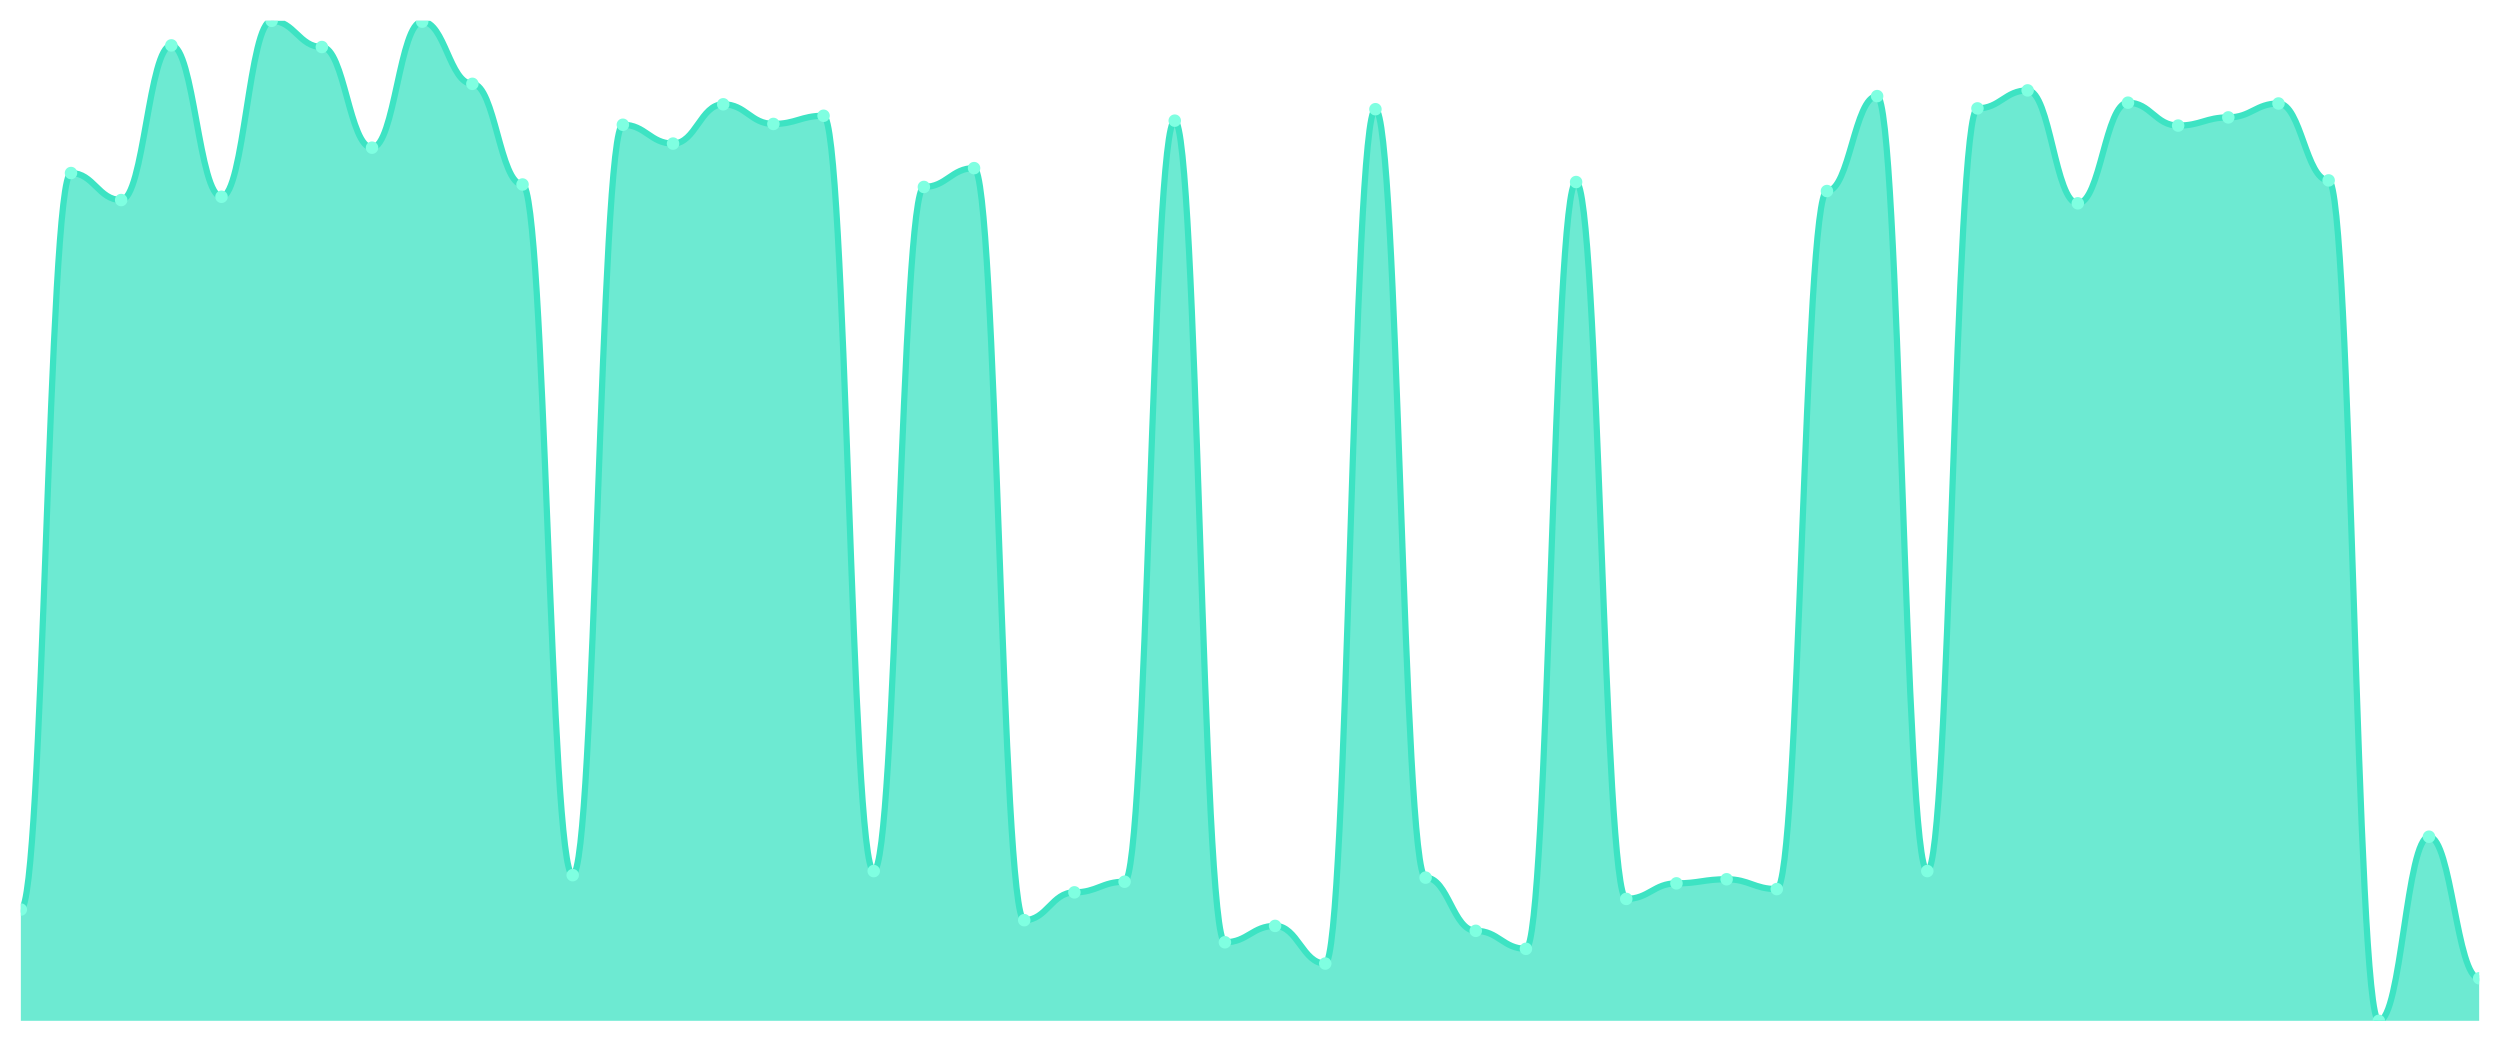
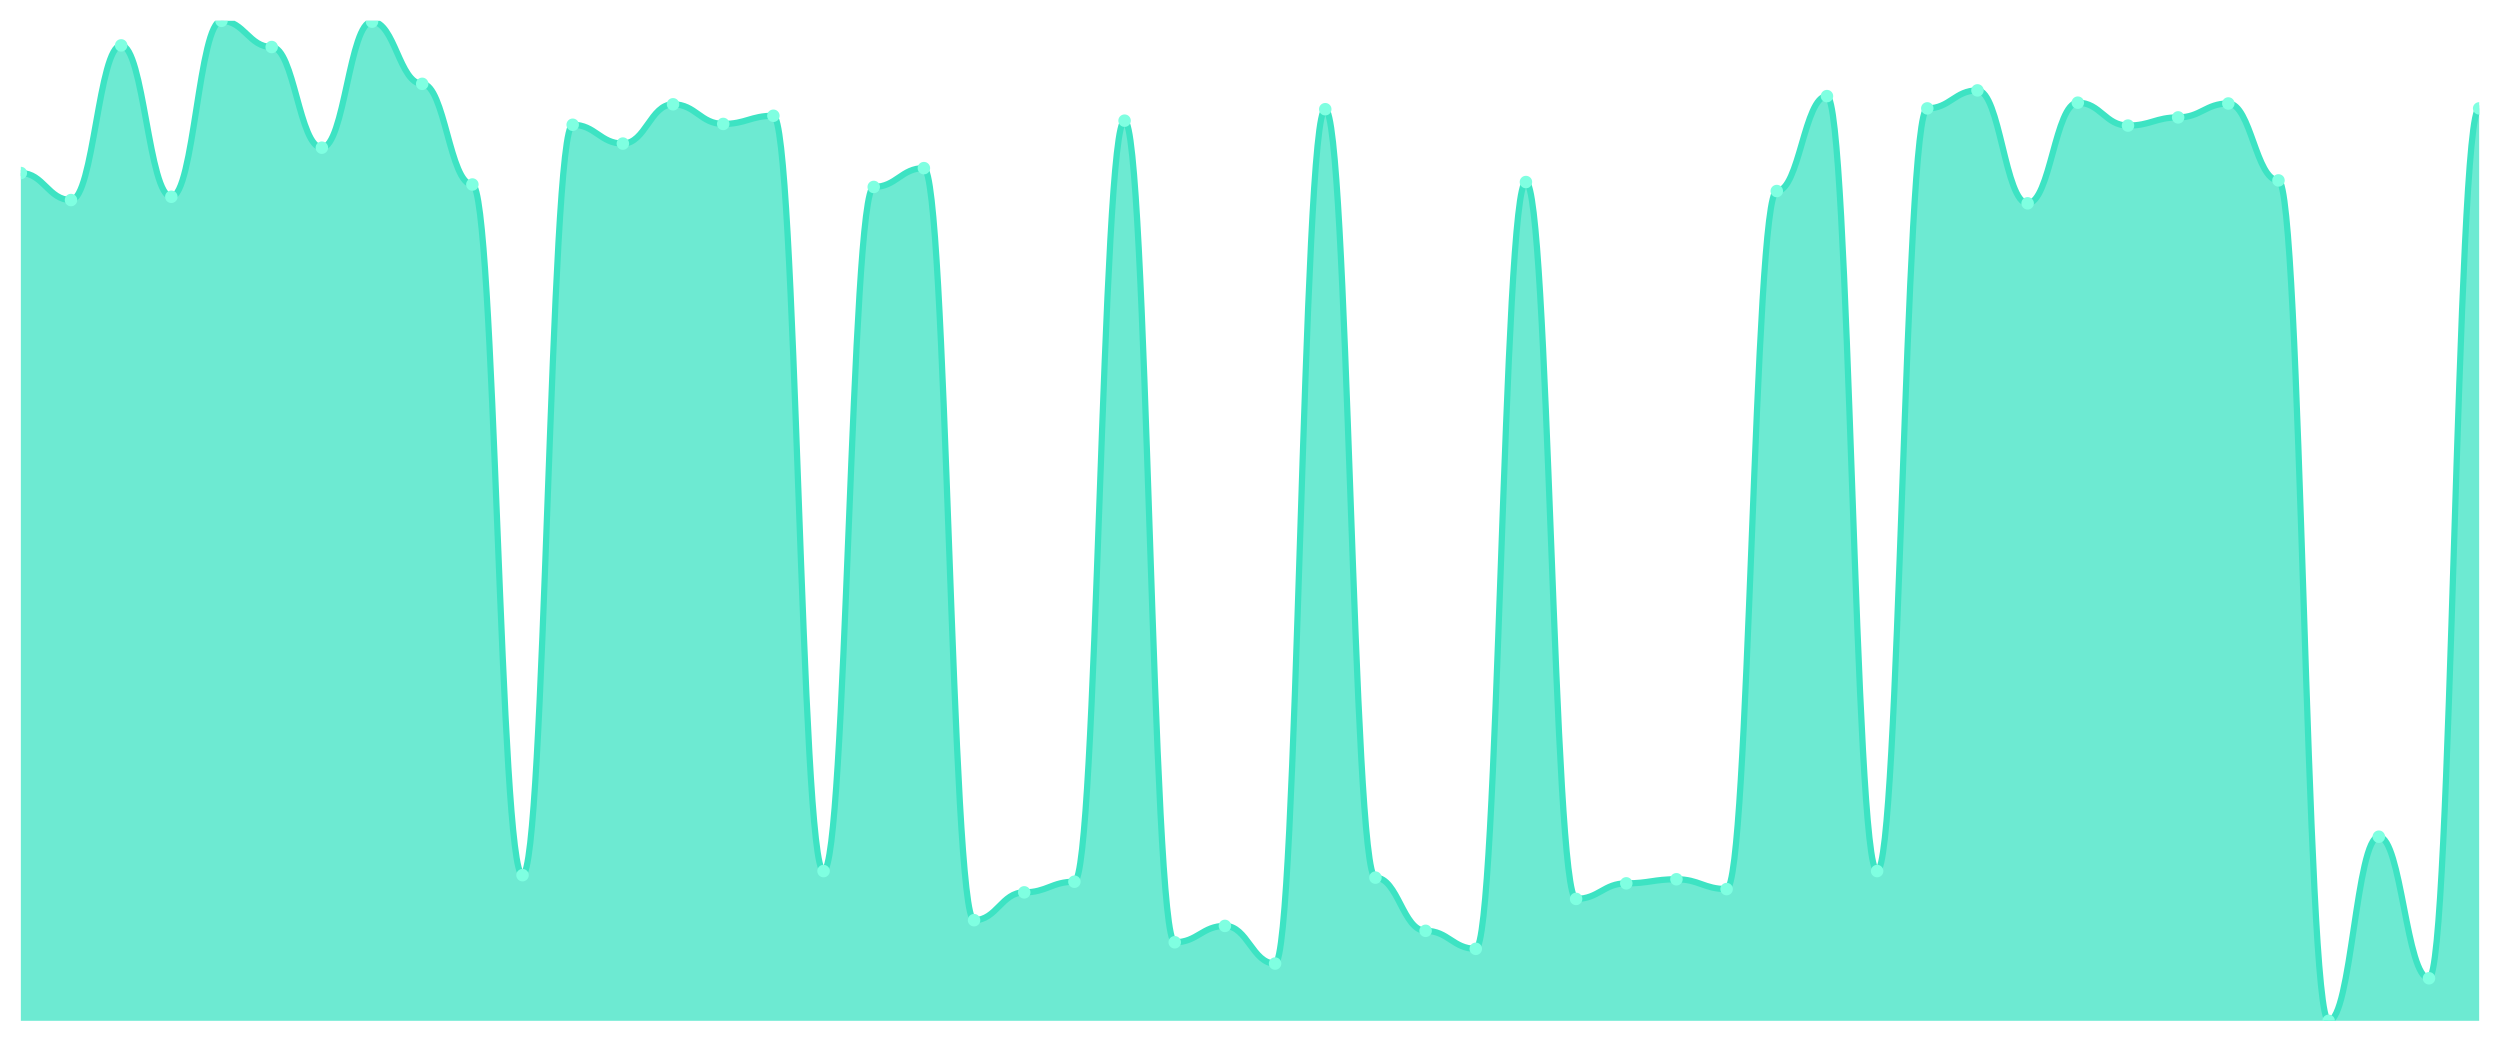
<svg xmlns="http://www.w3.org/2000/svg" viewBox="0 0 1200 500" width="1200" height="500">
  <defs>
    <clipPath id="c">
      <rect x="10" y="10" width="1180" height="480" />
    </clipPath>
  </defs>
  <rect width="1200" height="500" fill="none" />
  <g clip-path="url(#c)">
-     <path d="M 10,490 L 10,436.579 C 20.837,436.579 23.245,83.061 34.082,83.061 C 44.918,83.061 47.327,96.023 58.163,96.023 C 69,96.023 71.408,21.784 82.245,21.784 C 93.082,21.784 95.49,94.452 106.327,94.452 C 117.163,94.452 119.571,10 130.408,10 C 141.245,10 143.653,22.57 154.49,22.57 C 165.327,22.57 167.735,70.884 178.571,70.884 C 189.408,70.884 191.816,10.393 202.653,10.393 C 213.49,10.393 215.898,40.245 226.735,40.245 C 237.571,40.245 239.98,88.56 250.816,88.56 C 261.653,88.56 264.061,420.082 274.898,420.082 C 285.735,420.082 288.143,59.885 298.98,59.885 C 309.816,59.885 312.224,68.92 323.061,68.92 C 333.898,68.92 336.306,50.065 347.143,50.065 C 357.98,50.065 360.388,59.493 371.224,59.493 C 382.061,59.493 384.469,55.565 395.306,55.565 C 406.143,55.565 408.551,418.118 419.388,418.118 C 430.224,418.118 432.633,89.738 443.469,89.738 C 454.306,89.738 456.714,80.704 467.551,80.704 C 478.388,80.704 480.796,441.686 491.633,441.686 C 502.469,441.686 504.878,428.331 515.714,428.331 C 526.551,428.331 528.959,423.224 539.796,423.224 C 550.633,423.224 553.041,57.921 563.878,57.921 C 574.714,57.921 577.122,452.291 587.959,452.291 C 598.796,452.291 601.204,444.435 612.041,444.435 C 622.878,444.435 625.286,462.504 636.122,462.504 C 646.959,462.504 649.367,52.422 660.204,52.422 C 671.041,52.422 673.449,421.26 684.286,421.26 C 695.122,421.26 697.531,446.792 708.367,446.792 C 719.204,446.792 721.612,455.434 732.449,455.434 C 743.286,455.434 745.694,87.381 756.531,87.381 C 767.367,87.381 769.776,431.473 780.612,431.473 C 791.449,431.473 793.857,424.01 804.694,424.01 C 815.531,424.01 817.939,422.046 828.776,422.046 C 839.612,422.046 842.02,426.759 852.857,426.759 C 863.694,426.759 866.102,91.702 876.939,91.702 C 887.776,91.702 890.184,46.137 901.02,46.137 C 911.857,46.137 914.265,418.118 925.102,418.118 C 935.939,418.118 938.347,52.029 949.184,52.029 C 960.02,52.029 962.429,43.388 973.265,43.388 C 984.102,43.388 986.51,97.594 997.347,97.594 C 1008.184,97.594 1010.592,49.28 1021.429,49.28 C 1032.265,49.28 1034.673,60.278 1045.51,60.278 C 1056.347,60.278 1058.755,56.35 1069.592,56.35 C 1080.429,56.35 1082.837,49.673 1093.673,49.673 C 1104.51,49.673 1106.918,86.596 1117.755,86.596 C 1128.592,86.596 1131,490 1141.837,490 C 1152.673,490 1155.082,401.62 1165.918,401.62 C 1176.755,401.62 1179.163,469.574 1190,469.574 L 1190,490 Z" fill="rgba(61,227,195,0.75)" />
-     <path d="M 10,436.579 C 20.837,436.579 23.245,83.061 34.082,83.061 C 44.918,83.061 47.327,96.023 58.163,96.023 C 69,96.023 71.408,21.784 82.245,21.784 C 93.082,21.784 95.49,94.452 106.327,94.452 C 117.163,94.452 119.571,10 130.408,10 C 141.245,10 143.653,22.57 154.49,22.57 C 165.327,22.57 167.735,70.884 178.571,70.884 C 189.408,70.884 191.816,10.393 202.653,10.393 C 213.49,10.393 215.898,40.245 226.735,40.245 C 237.571,40.245 239.98,88.56 250.816,88.56 C 261.653,88.56 264.061,420.082 274.898,420.082 C 285.735,420.082 288.143,59.885 298.98,59.885 C 309.816,59.885 312.224,68.92 323.061,68.92 C 333.898,68.92 336.306,50.065 347.143,50.065 C 357.98,50.065 360.388,59.493 371.224,59.493 C 382.061,59.493 384.469,55.565 395.306,55.565 C 406.143,55.565 408.551,418.118 419.388,418.118 C 430.224,418.118 432.633,89.738 443.469,89.738 C 454.306,89.738 456.714,80.704 467.551,80.704 C 478.388,80.704 480.796,441.686 491.633,441.686 C 502.469,441.686 504.878,428.331 515.714,428.331 C 526.551,428.331 528.959,423.224 539.796,423.224 C 550.633,423.224 553.041,57.921 563.878,57.921 C 574.714,57.921 577.122,452.291 587.959,452.291 C 598.796,452.291 601.204,444.435 612.041,444.435 C 622.878,444.435 625.286,462.504 636.122,462.504 C 646.959,462.504 649.367,52.422 660.204,52.422 C 671.041,52.422 673.449,421.26 684.286,421.26 C 695.122,421.26 697.531,446.792 708.367,446.792 C 719.204,446.792 721.612,455.434 732.449,455.434 C 743.286,455.434 745.694,87.381 756.531,87.381 C 767.367,87.381 769.776,431.473 780.612,431.473 C 791.449,431.473 793.857,424.01 804.694,424.01 C 815.531,424.01 817.939,422.046 828.776,422.046 C 839.612,422.046 842.02,426.759 852.857,426.759 C 863.694,426.759 866.102,91.702 876.939,91.702 C 887.776,91.702 890.184,46.137 901.02,46.137 C 911.857,46.137 914.265,418.118 925.102,418.118 C 935.939,418.118 938.347,52.029 949.184,52.029 C 960.02,52.029 962.429,43.388 973.265,43.388 C 984.102,43.388 986.51,97.594 997.347,97.594 C 1008.184,97.594 1010.592,49.28 1021.429,49.28 C 1032.265,49.28 1034.673,60.278 1045.51,60.278 C 1056.347,60.278 1058.755,56.35 1069.592,56.35 C 1080.429,56.35 1082.837,49.673 1093.673,49.673 C 1104.51,49.673 1106.918,86.596 1117.755,86.596 C 1128.592,86.596 1131,490 1141.837,490 C 1152.673,490 1155.082,401.62 1165.918,401.62 C 1176.755,401.62 1179.163,469.574 1190,469.574" fill="none" stroke="#3de3c3" stroke-width="3" stroke-linecap="round" stroke-linejoin="round" />
-     <circle cx="10" cy="436.579" r="3" fill="#7fffe1" />
-     <circle cx="34.082" cy="83.061" r="3" fill="#7fffe1" />
-     <circle cx="58.163" cy="96.023" r="3" fill="#7fffe1" />
-     <circle cx="82.245" cy="21.784" r="3" fill="#7fffe1" />
-     <circle cx="106.327" cy="94.452" r="3" fill="#7fffe1" />
-     <circle cx="130.408" cy="10" r="3" fill="#7fffe1" />
-     <circle cx="154.49" cy="22.57" r="3" fill="#7fffe1" />
-     <circle cx="178.571" cy="70.884" r="3" fill="#7fffe1" />
-     <circle cx="202.653" cy="10.393" r="3" fill="#7fffe1" />
-     <circle cx="226.735" cy="40.245" r="3" fill="#7fffe1" />
-     <circle cx="250.816" cy="88.56" r="3" fill="#7fffe1" />
-     <circle cx="274.898" cy="420.082" r="3" fill="#7fffe1" />
-     <circle cx="298.98" cy="59.885" r="3" fill="#7fffe1" />
-     <circle cx="323.061" cy="68.92" r="3" fill="#7fffe1" />
-     <circle cx="347.143" cy="50.065" r="3" fill="#7fffe1" />
-     <circle cx="371.224" cy="59.493" r="3" fill="#7fffe1" />
-     <circle cx="395.306" cy="55.565" r="3" fill="#7fffe1" />
-     <circle cx="419.388" cy="418.118" r="3" fill="#7fffe1" />
-     <circle cx="443.469" cy="89.738" r="3" fill="#7fffe1" />
-     <circle cx="467.551" cy="80.704" r="3" fill="#7fffe1" />
-     <circle cx="491.633" cy="441.686" r="3" fill="#7fffe1" />
-     <circle cx="515.714" cy="428.331" r="3" fill="#7fffe1" />
-     <circle cx="539.796" cy="423.224" r="3" fill="#7fffe1" />
-     <circle cx="563.878" cy="57.921" r="3" fill="#7fffe1" />
-     <circle cx="587.959" cy="452.291" r="3" fill="#7fffe1" />
-     <circle cx="612.041" cy="444.435" r="3" fill="#7fffe1" />
-     <circle cx="636.122" cy="462.504" r="3" fill="#7fffe1" />
-     <circle cx="660.204" cy="52.422" r="3" fill="#7fffe1" />
-     <circle cx="684.286" cy="421.26" r="3" fill="#7fffe1" />
-     <circle cx="708.367" cy="446.792" r="3" fill="#7fffe1" />
-     <circle cx="732.449" cy="455.434" r="3" fill="#7fffe1" />
-     <circle cx="756.531" cy="87.381" r="3" fill="#7fffe1" />
-     <circle cx="780.612" cy="431.473" r="3" fill="#7fffe1" />
-     <circle cx="804.694" cy="424.01" r="3" fill="#7fffe1" />
-     <circle cx="828.776" cy="422.046" r="3" fill="#7fffe1" />
-     <circle cx="852.857" cy="426.759" r="3" fill="#7fffe1" />
-     <circle cx="876.939" cy="91.702" r="3" fill="#7fffe1" />
-     <circle cx="901.02" cy="46.137" r="3" fill="#7fffe1" />
-     <circle cx="925.102" cy="418.118" r="3" fill="#7fffe1" />
-     <circle cx="949.184" cy="52.029" r="3" fill="#7fffe1" />
-     <circle cx="973.265" cy="43.388" r="3" fill="#7fffe1" />
-     <circle cx="997.347" cy="97.594" r="3" fill="#7fffe1" />
-     <circle cx="1021.429" cy="49.28" r="3" fill="#7fffe1" />
-     <circle cx="1045.51" cy="60.278" r="3" fill="#7fffe1" />
-     <circle cx="1069.592" cy="56.35" r="3" fill="#7fffe1" />
-     <circle cx="1093.673" cy="49.673" r="3" fill="#7fffe1" />
-     <circle cx="1117.755" cy="86.596" r="3" fill="#7fffe1" />
-     <circle cx="1141.837" cy="490" r="3" fill="#7fffe1" />
-     <circle cx="1165.918" cy="401.62" r="3" fill="#7fffe1" />
-     <circle cx="1190" cy="469.574" r="3" fill="#7fffe1" />
+     <path d="M 10,490 L 10,83.061 C 20.837,83.061 23.245,96.023 34.082,96.023 C 44.918,96.023 47.327,21.784 58.163,21.784 C 69,21.784 71.408,94.452 82.245,94.452 C 93.082,94.452 95.49,10 106.327,10 C 117.163,10 119.571,22.57 130.408,22.57 C 141.245,22.57 143.653,70.884 154.49,70.884 C 165.327,70.884 167.735,10.393 178.571,10.393 C 189.408,10.393 191.816,40.245 202.653,40.245 C 213.49,40.245 215.898,88.56 226.735,88.56 C 237.571,88.56 239.98,420.082 250.816,420.082 C 261.653,420.082 264.061,59.885 274.898,59.885 C 285.735,59.885 288.143,68.92 298.98,68.92 C 309.816,68.92 312.224,50.065 323.061,50.065 C 333.898,50.065 336.306,59.493 347.143,59.493 C 357.98,59.493 360.388,55.565 371.224,55.565 C 382.061,55.565 384.469,418.118 395.306,418.118 C 406.143,418.118 408.551,89.738 419.388,89.738 C 430.224,89.738 432.633,80.704 443.469,80.704 C 454.306,80.704 456.714,441.686 467.551,441.686 C 478.388,441.686 480.796,428.331 491.633,428.331 C 502.469,428.331 504.878,423.224 515.714,423.224 C 526.551,423.224 528.959,57.921 539.796,57.921 C 550.633,57.921 553.041,452.291 563.878,452.291 C 574.714,452.291 577.122,444.435 587.959,444.435 C 598.796,444.435 601.204,462.504 612.041,462.504 C 622.878,462.504 625.286,52.422 636.122,52.422 C 646.959,52.422 649.367,421.26 660.204,421.26 C 671.041,421.26 673.449,446.792 684.286,446.792 C 695.122,446.792 697.531,455.434 708.367,455.434 C 719.204,455.434 721.612,87.381 732.449,87.381 C 743.286,87.381 745.694,431.473 756.531,431.473 C 767.367,431.473 769.776,424.01 780.612,424.01 C 791.449,424.01 793.857,422.046 804.694,422.046 C 815.531,422.046 817.939,426.759 828.776,426.759 C 839.612,426.759 842.02,91.702 852.857,91.702 C 863.694,91.702 866.102,46.137 876.939,46.137 C 887.776,46.137 890.184,418.118 901.02,418.118 C 911.857,418.118 914.265,52.029 925.102,52.029 C 935.939,52.029 938.347,43.388 949.184,43.388 C 960.02,43.388 962.429,97.594 973.265,97.594 C 984.102,97.594 986.51,49.28 997.347,49.28 C 1008.184,49.28 1010.592,60.278 1021.429,60.278 C 1032.265,60.278 1034.673,56.35 1045.51,56.35 C 1056.347,56.35 1058.755,49.673 1069.592,49.673 C 1080.429,49.673 1082.837,86.596 1093.673,86.596 C 1104.51,86.596 1106.918,490 1117.755,490 C 1128.592,490 1131,401.62 1141.837,401.62 C 1152.673,401.62 1155.082,469.574 1165.918,469.574 C 1176.755,469.574 1179.163,52.029 1190,52.029 L 1190,490 Z" fill="rgba(61,227,195,0.75)" />
+     <path d="M 10,83.061 C 20.837,83.061 23.245,96.023 34.082,96.023 C 44.918,96.023 47.327,21.784 58.163,21.784 C 69,21.784 71.408,94.452 82.245,94.452 C 93.082,94.452 95.49,10 106.327,10 C 117.163,10 119.571,22.57 130.408,22.57 C 141.245,22.57 143.653,70.884 154.49,70.884 C 165.327,70.884 167.735,10.393 178.571,10.393 C 189.408,10.393 191.816,40.245 202.653,40.245 C 213.49,40.245 215.898,88.56 226.735,88.56 C 237.571,88.56 239.98,420.082 250.816,420.082 C 261.653,420.082 264.061,59.885 274.898,59.885 C 285.735,59.885 288.143,68.92 298.98,68.92 C 309.816,68.92 312.224,50.065 323.061,50.065 C 333.898,50.065 336.306,59.493 347.143,59.493 C 357.98,59.493 360.388,55.565 371.224,55.565 C 382.061,55.565 384.469,418.118 395.306,418.118 C 406.143,418.118 408.551,89.738 419.388,89.738 C 430.224,89.738 432.633,80.704 443.469,80.704 C 454.306,80.704 456.714,441.686 467.551,441.686 C 478.388,441.686 480.796,428.331 491.633,428.331 C 502.469,428.331 504.878,423.224 515.714,423.224 C 526.551,423.224 528.959,57.921 539.796,57.921 C 550.633,57.921 553.041,452.291 563.878,452.291 C 574.714,452.291 577.122,444.435 587.959,444.435 C 598.796,444.435 601.204,462.504 612.041,462.504 C 622.878,462.504 625.286,52.422 636.122,52.422 C 646.959,52.422 649.367,421.26 660.204,421.26 C 671.041,421.26 673.449,446.792 684.286,446.792 C 695.122,446.792 697.531,455.434 708.367,455.434 C 719.204,455.434 721.612,87.381 732.449,87.381 C 743.286,87.381 745.694,431.473 756.531,431.473 C 767.367,431.473 769.776,424.01 780.612,424.01 C 791.449,424.01 793.857,422.046 804.694,422.046 C 815.531,422.046 817.939,426.759 828.776,426.759 C 839.612,426.759 842.02,91.702 852.857,91.702 C 863.694,91.702 866.102,46.137 876.939,46.137 C 887.776,46.137 890.184,418.118 901.02,418.118 C 911.857,418.118 914.265,52.029 925.102,52.029 C 935.939,52.029 938.347,43.388 949.184,43.388 C 960.02,43.388 962.429,97.594 973.265,97.594 C 984.102,97.594 986.51,49.28 997.347,49.28 C 1008.184,49.28 1010.592,60.278 1021.429,60.278 C 1032.265,60.278 1034.673,56.35 1045.51,56.35 C 1056.347,56.35 1058.755,49.673 1069.592,49.673 C 1080.429,49.673 1082.837,86.596 1093.673,86.596 C 1104.51,86.596 1106.918,490 1117.755,490 C 1128.592,490 1131,401.62 1141.837,401.62 C 1152.673,401.62 1155.082,469.574 1165.918,469.574 C 1176.755,469.574 1179.163,52.029 1190,52.029" fill="none" stroke="#3de3c3" stroke-width="3" stroke-linecap="round" stroke-linejoin="round" />
+     <circle cx="10" cy="83.061" r="3" fill="#7fffe1" />
+     <circle cx="34.082" cy="96.023" r="3" fill="#7fffe1" />
+     <circle cx="58.163" cy="21.784" r="3" fill="#7fffe1" />
+     <circle cx="82.245" cy="94.452" r="3" fill="#7fffe1" />
+     <circle cx="106.327" cy="10" r="3" fill="#7fffe1" />
+     <circle cx="130.408" cy="22.57" r="3" fill="#7fffe1" />
+     <circle cx="154.49" cy="70.884" r="3" fill="#7fffe1" />
+     <circle cx="178.571" cy="10.393" r="3" fill="#7fffe1" />
+     <circle cx="202.653" cy="40.245" r="3" fill="#7fffe1" />
+     <circle cx="226.735" cy="88.56" r="3" fill="#7fffe1" />
+     <circle cx="250.816" cy="420.082" r="3" fill="#7fffe1" />
+     <circle cx="274.898" cy="59.885" r="3" fill="#7fffe1" />
+     <circle cx="298.98" cy="68.92" r="3" fill="#7fffe1" />
+     <circle cx="323.061" cy="50.065" r="3" fill="#7fffe1" />
+     <circle cx="347.143" cy="59.493" r="3" fill="#7fffe1" />
+     <circle cx="371.224" cy="55.565" r="3" fill="#7fffe1" />
+     <circle cx="395.306" cy="418.118" r="3" fill="#7fffe1" />
+     <circle cx="419.388" cy="89.738" r="3" fill="#7fffe1" />
+     <circle cx="443.469" cy="80.704" r="3" fill="#7fffe1" />
+     <circle cx="467.551" cy="441.686" r="3" fill="#7fffe1" />
+     <circle cx="491.633" cy="428.331" r="3" fill="#7fffe1" />
+     <circle cx="515.714" cy="423.224" r="3" fill="#7fffe1" />
+     <circle cx="539.796" cy="57.921" r="3" fill="#7fffe1" />
+     <circle cx="563.878" cy="452.291" r="3" fill="#7fffe1" />
+     <circle cx="587.959" cy="444.435" r="3" fill="#7fffe1" />
+     <circle cx="612.041" cy="462.504" r="3" fill="#7fffe1" />
+     <circle cx="636.122" cy="52.422" r="3" fill="#7fffe1" />
+     <circle cx="660.204" cy="421.26" r="3" fill="#7fffe1" />
+     <circle cx="684.286" cy="446.792" r="3" fill="#7fffe1" />
+     <circle cx="708.367" cy="455.434" r="3" fill="#7fffe1" />
+     <circle cx="732.449" cy="87.381" r="3" fill="#7fffe1" />
+     <circle cx="756.531" cy="431.473" r="3" fill="#7fffe1" />
+     <circle cx="780.612" cy="424.01" r="3" fill="#7fffe1" />
+     <circle cx="804.694" cy="422.046" r="3" fill="#7fffe1" />
+     <circle cx="828.776" cy="426.759" r="3" fill="#7fffe1" />
+     <circle cx="852.857" cy="91.702" r="3" fill="#7fffe1" />
+     <circle cx="876.939" cy="46.137" r="3" fill="#7fffe1" />
+     <circle cx="901.02" cy="418.118" r="3" fill="#7fffe1" />
+     <circle cx="925.102" cy="52.029" r="3" fill="#7fffe1" />
+     <circle cx="949.184" cy="43.388" r="3" fill="#7fffe1" />
+     <circle cx="973.265" cy="97.594" r="3" fill="#7fffe1" />
+     <circle cx="997.347" cy="49.28" r="3" fill="#7fffe1" />
+     <circle cx="1021.429" cy="60.278" r="3" fill="#7fffe1" />
+     <circle cx="1045.51" cy="56.35" r="3" fill="#7fffe1" />
+     <circle cx="1069.592" cy="49.673" r="3" fill="#7fffe1" />
+     <circle cx="1093.673" cy="86.596" r="3" fill="#7fffe1" />
+     <circle cx="1117.755" cy="490" r="3" fill="#7fffe1" />
+     <circle cx="1141.837" cy="401.62" r="3" fill="#7fffe1" />
+     <circle cx="1165.918" cy="469.574" r="3" fill="#7fffe1" />
+     <circle cx="1190" cy="52.029" r="3" fill="#7fffe1" />
  </g>
</svg>
